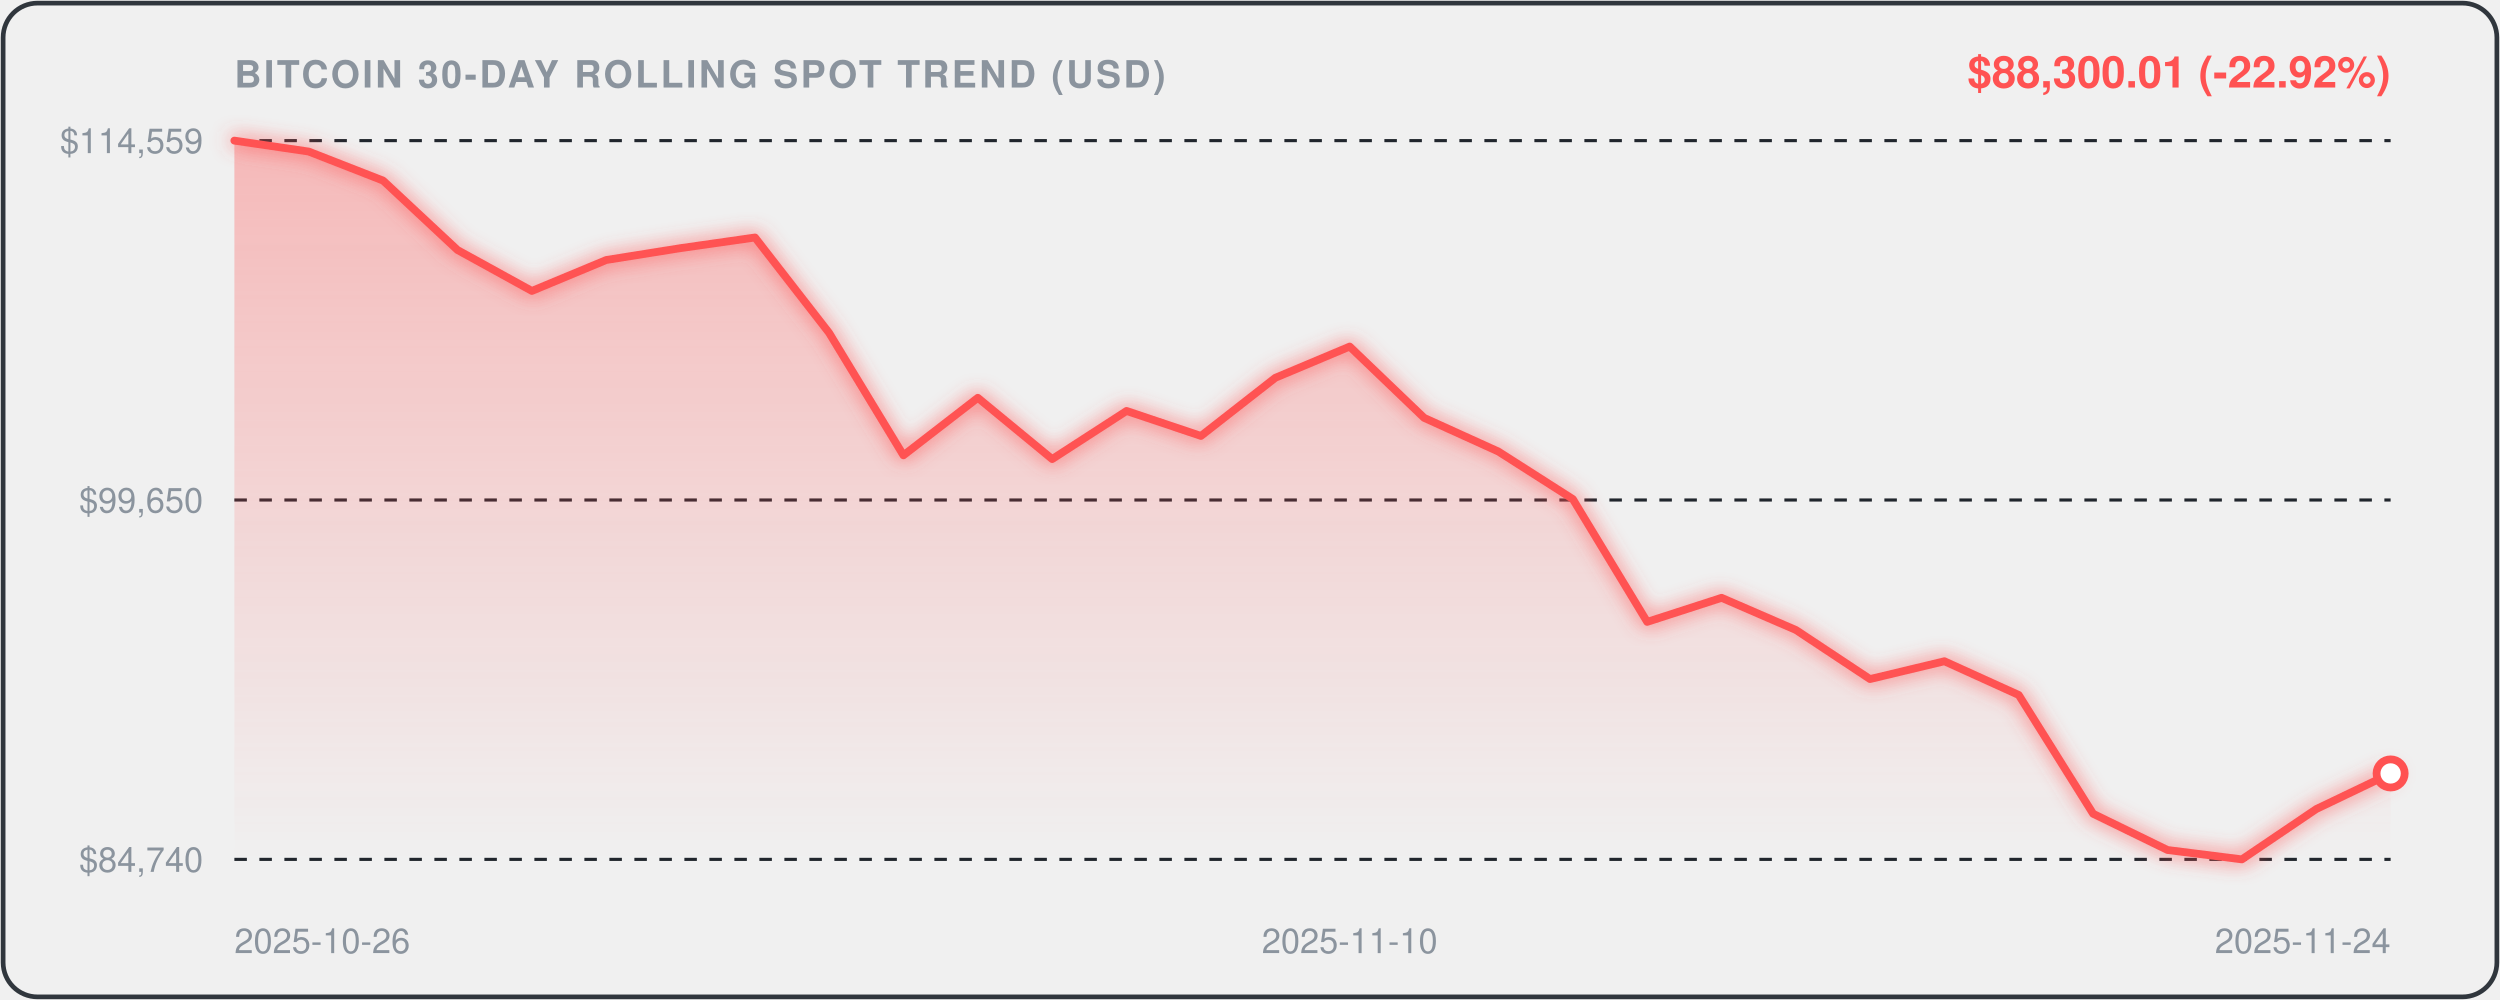
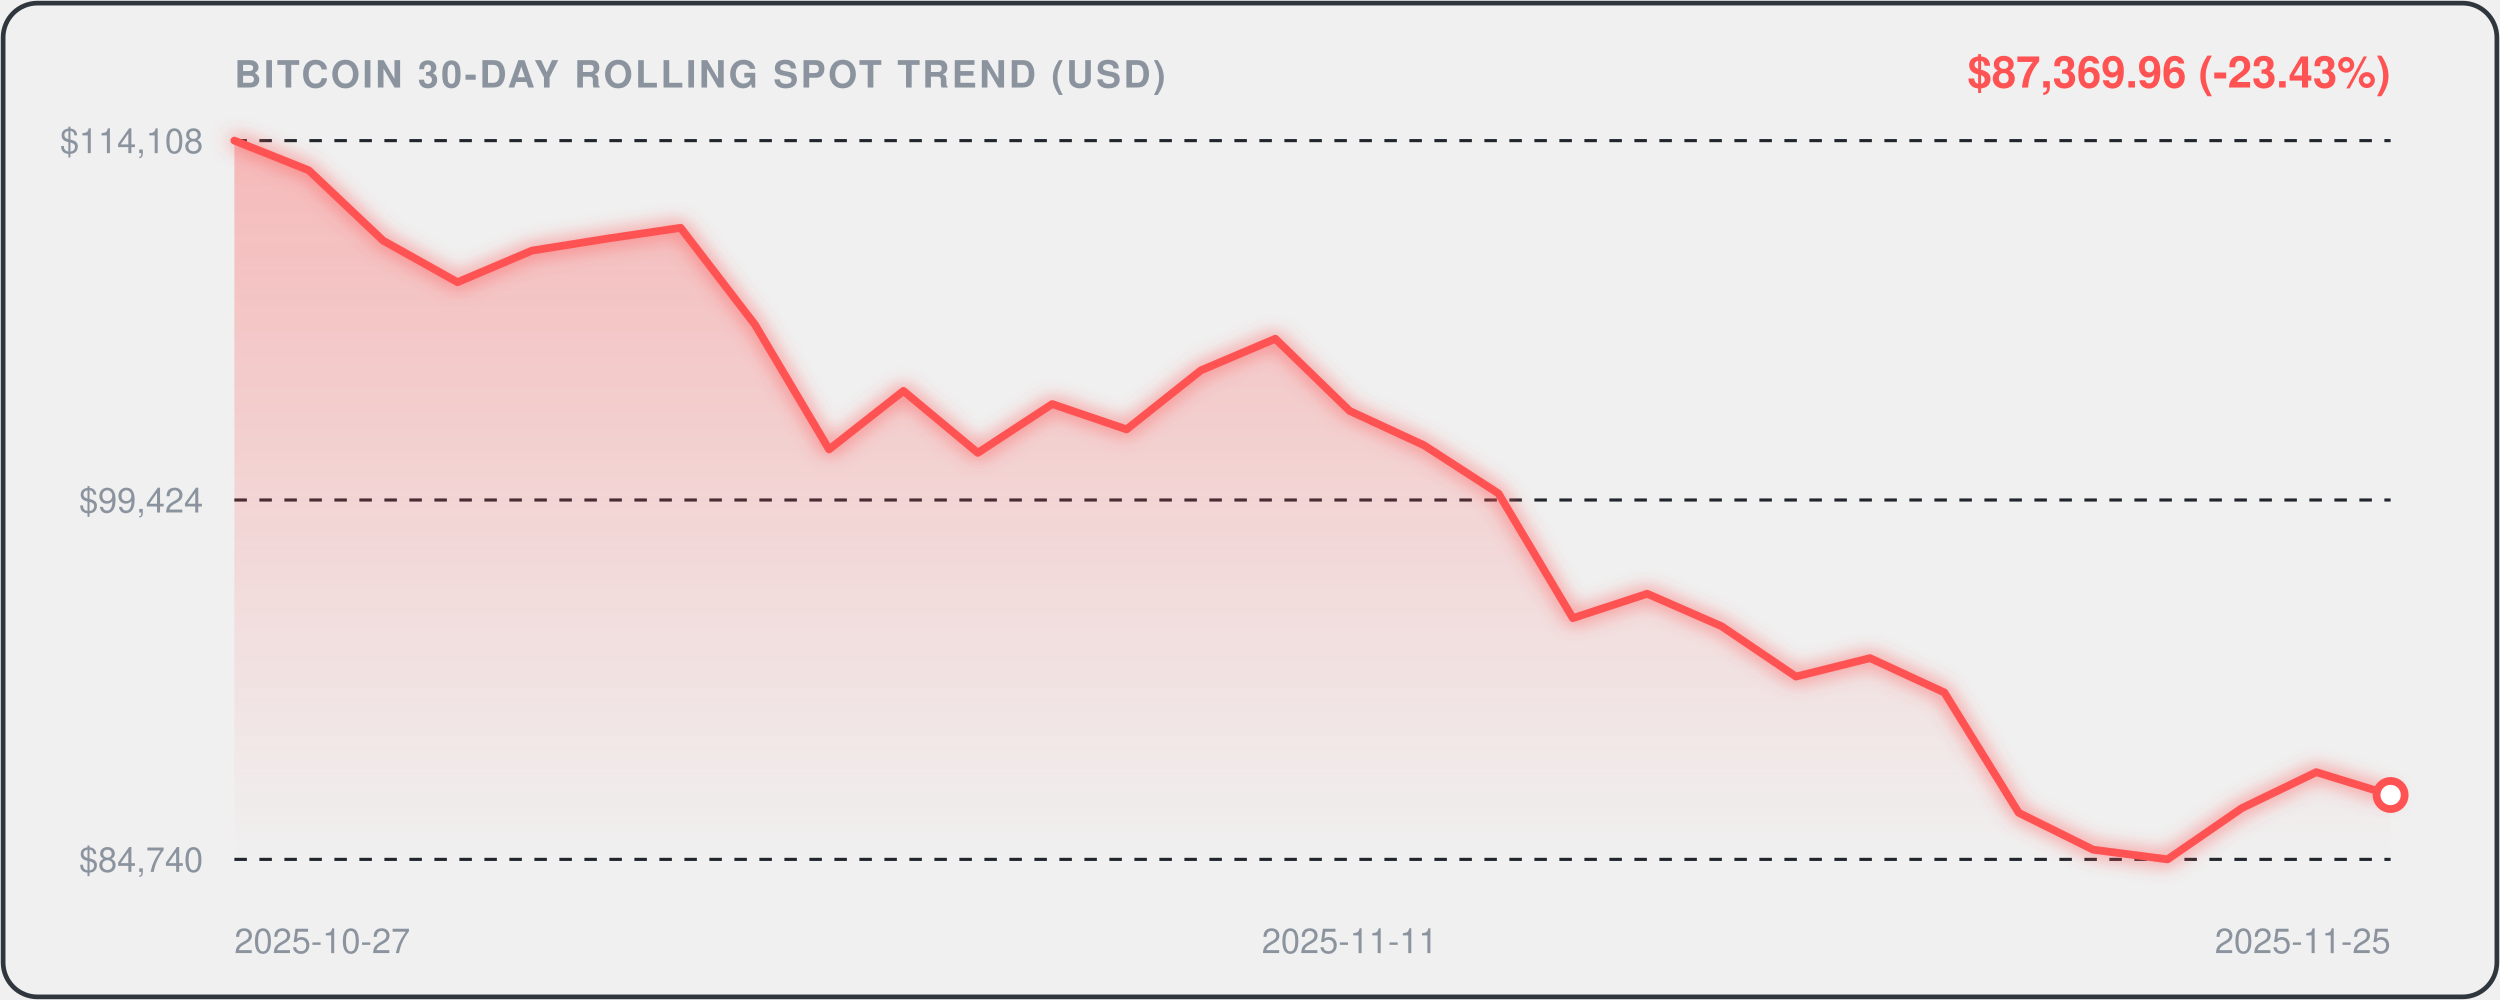
<svg xmlns="http://www.w3.org/2000/svg" viewBox="0 0 800 320" width="100%" height="100%" style="background:#0d1117;border-radius:12px;font-family:-apple-system,BlinkMacSystemFont,'Segoe UI',Helvetica,Arial,sans-serif;">
  <defs>
    <linearGradient id="areaGrad" x1="0" y1="0" x2="0" y2="1">
      <stop offset="0%" stop-color="rgba(255, 82, 82, 0.35)" />
      <stop offset="100%" stop-color="rgba(255, 82, 82, 0.0)" />
    </linearGradient>
    <filter id="glow" x="-20%" y="-20%" width="140%" height="140%">
      <feGaussianBlur stdDeviation="3" result="blur" />
      <feComposite in="SourceGraphic" in2="blur" operator="over" />
    </filter>
  </defs>
  <rect x="1" y="1" width="798" height="318" rx="11" fill="none" stroke="#30363d" stroke-width="1.5" />
  <text x="75" y="28" fill="#8b949e" font-size="12" font-weight="600" letter-spacing="0.8">BITCOIN 30-DAY ROLLING SPOT TREND (USD)</text>
-   <text x="765" y="28" text-anchor="end" fill="#FF5252" font-size="14" font-weight="700">$88,300.01 (-22.92%)</text>
+   <text x="765" y="28" text-anchor="end" fill="#FF5252" font-size="14" font-weight="700">$87,369.96 (-23.43%)</text>
  <line x1="75" y1="45" x2="765" y2="45" stroke="#21262d" stroke-width="1" stroke-dasharray="4,4" />
-   <text x="65" y="49" text-anchor="end" fill="#8b949e" font-size="11">$114,559</text>
+   <text x="65" y="49" text-anchor="end" fill="#8b949e" font-size="11">$114,108</text>
  <line x1="75" y1="160.0" x2="765" y2="160.0" stroke="#21262d" stroke-width="1" stroke-dasharray="4,4" />
-   <text x="65" y="164.0" text-anchor="end" fill="#8b949e" font-size="11">$99,650</text>
+   <text x="65" y="164.0" text-anchor="end" fill="#8b949e" font-size="11">$99,424</text>
  <line x1="75" y1="275" x2="765" y2="275" stroke="#21262d" stroke-width="1" stroke-dasharray="4,4" />
  <text x="65" y="279" text-anchor="end" fill="#8b949e" font-size="11">$84,740</text>
-   <path d="M 75.0,45.0 L 98.8,48.5 L 122.6,57.8 L 146.4,80.0 L 170.2,93.1 L 194.0,83.2 L 217.8,79.4 L 241.6,76.0 L 265.3,106.5 L 289.1,145.7 L 312.9,127.3 L 336.7,146.9 L 360.5,131.5 L 384.3,139.5 L 408.1,120.9 L 431.9,110.9 L 455.7,133.7 L 479.5,144.5 L 503.3,159.7 L 527.1,199.0 L 550.9,191.3 L 574.7,201.6 L 598.4,217.3 L 622.2,211.6 L 646.0,222.4 L 669.8,260.4 L 693.6,272.0 L 717.4,275.0 L 741.2,258.9 L 765.0,247.5 L 765.0,275.0 L 75.0,275.0 Z" fill="url(#areaGrad)" />
-   <path d="M 75.0,45.0 L 98.8,48.5 L 122.6,57.8 L 146.4,80.0 L 170.2,93.1 L 194.0,83.2 L 217.8,79.4 L 241.6,76.0 L 265.3,106.5 L 289.1,145.7 L 312.9,127.3 L 336.7,146.9 L 360.5,131.5 L 384.3,139.5 L 408.1,120.9 L 431.9,110.9 L 455.7,133.7 L 479.5,144.5 L 503.3,159.7 L 527.1,199.0 L 550.9,191.3 L 574.7,201.6 L 598.4,217.3 L 622.2,211.6 L 646.0,222.4 L 669.8,260.4 L 693.6,272.0 L 717.4,275.0 L 741.2,258.9 L 765.0,247.5" fill="none" stroke="#FF5252" stroke-width="2.5" stroke-linecap="round" stroke-linejoin="round" filter="url(#glow)" />
-   <circle cx="765.0" cy="247.5" r="4.5" fill="#ffffff" stroke="#FF5252" stroke-width="2.5" />
-   <text x="75.0" y="305" fill="#8b949e" font-size="11" text-anchor="start">2025-10-26</text>
-   <text x="431.9" y="305" fill="#8b949e" font-size="11" text-anchor="middle">2025-11-10</text>
-   <text x="765.0" y="305" fill="#8b949e" font-size="11" text-anchor="end">2025-11-24</text>
+   <path d="M 75.0,45.0 L 98.8,54.5 L 122.6,77.0 L 146.4,90.3 L 170.2,80.2 L 194.0,76.4 L 217.8,72.9 L 241.6,103.9 L 265.3,143.8 L 289.1,125.1 L 312.9,144.9 L 336.7,129.3 L 360.5,137.4 L 384.3,118.5 L 408.1,108.4 L 431.9,131.5 L 455.7,142.5 L 479.5,157.9 L 503.3,197.8 L 527.1,190.0 L 550.9,200.4 L 574.7,216.5 L 598.4,210.6 L 622.2,221.6 L 646.0,260.1 L 669.8,271.9 L 693.6,275.0 L 717.4,258.6 L 741.2,247.1 L 765.0,254.4 L 765.0,275.0 L 75.0,275.0 Z" fill="url(#areaGrad)" />
+   <path d="M 75.0,45.0 L 98.8,54.5 L 122.6,77.0 L 146.4,90.3 L 170.2,80.2 L 194.0,76.4 L 217.8,72.9 L 241.6,103.9 L 265.3,143.8 L 289.1,125.1 L 312.9,144.9 L 336.7,129.3 L 360.5,137.4 L 384.3,118.5 L 408.1,108.4 L 431.9,131.5 L 455.7,142.5 L 479.5,157.9 L 503.3,197.8 L 527.1,190.0 L 550.9,200.4 L 574.7,216.5 L 598.4,210.6 L 622.2,221.6 L 646.0,260.1 L 669.8,271.9 L 693.6,275.0 L 717.4,258.6 L 741.2,247.1 L 765.0,254.4" fill="none" stroke="#FF5252" stroke-width="2.5" stroke-linecap="round" stroke-linejoin="round" filter="url(#glow)" />
+   <circle cx="765.0" cy="254.4" r="4.5" fill="#ffffff" stroke="#FF5252" stroke-width="2.5" />
+   <text x="75.0" y="305" fill="#8b949e" font-size="11" text-anchor="start">2025-10-27</text>
+   <text x="431.9" y="305" fill="#8b949e" font-size="11" text-anchor="middle">2025-11-11</text>
+   <text x="765.0" y="305" fill="#8b949e" font-size="11" text-anchor="end">2025-11-25</text>
</svg>
